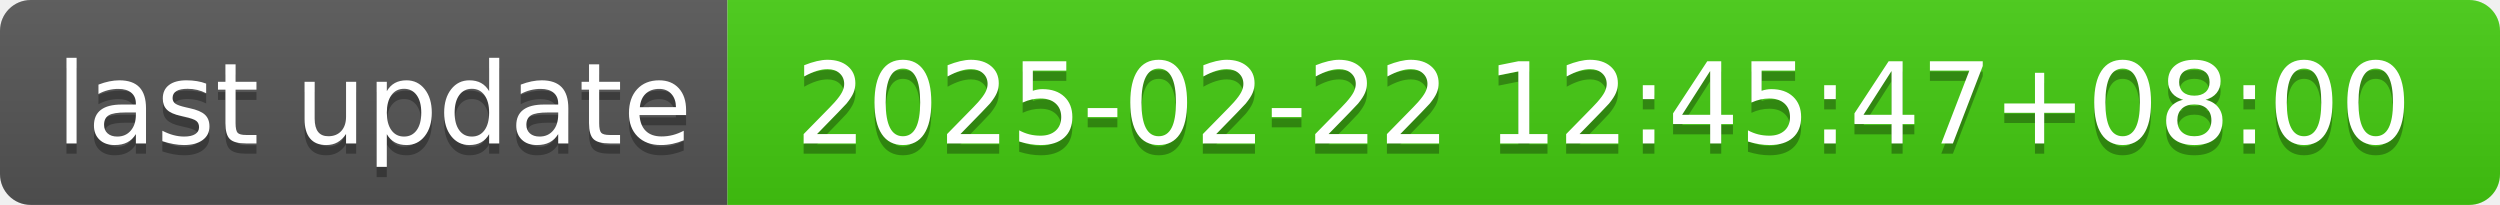
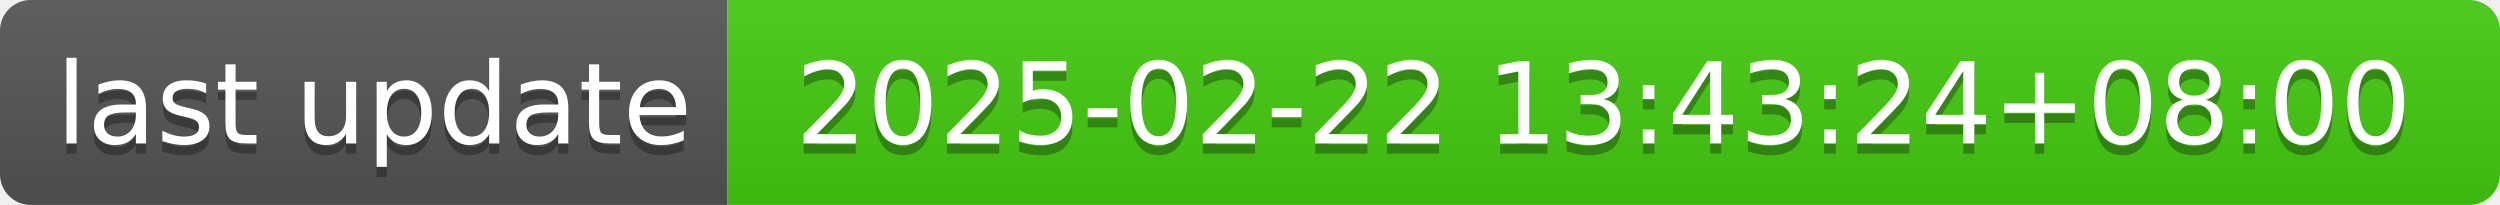
- <svg xmlns="http://www.w3.org/2000/svg" width="244" height="20" role="img" aria-label="last update: 2025-02-22 12:45:47+08:00">
+ <svg xmlns="http://www.w3.org/2000/svg" width="244" height="20" role="img" aria-label="last update: 2025-02-22 13:43:24+08:00">
  <linearGradient id="s" x2="0" y2="100%">
    <stop offset="0" stop-color="#bbb" stop-opacity=".1" />
    <stop offset="1" stop-opacity=".1" />
  </linearGradient>
  <clipPath id="r">
    <rect width="244" height="20" rx="3" fill="#fff" />
  </clipPath>
  <g clip-path="url(#r)">
    <rect width="71" height="20" fill="#555" />
    <rect x="71" width="173" height="20" fill="#4c1" />
    <rect width="244" height="20" fill="url(#s)" />
  </g>
  <g fill="#fff" text-anchor="middle" font-family="Verdana,Geneva,DejaVu Sans,sans-serif" text-rendering="geometricPrecision" font-size="110">
    <text aria-hidden="true" x="365" y="150" fill="#010101" fill-opacity=".3" transform="scale(.1)" textLength="610">last update</text>
    <text x="365" y="140" transform="scale(.1)" fill="#fff" textLength="610">last update</text>
-     <text aria-hidden="true" x="1565" y="150" fill="#010101" fill-opacity=".3" transform="scale(.1)" textLength="1630">2025-02-22 12:45:47+08:00</text>
-     <text x="1565" y="140" transform="scale(.1)" fill="#fff" textLength="1630">2025-02-22 12:45:47+08:00</text>
+     <text aria-hidden="true" x="1565" y="150" fill="#010101" fill-opacity=".3" transform="scale(.1)" textLength="1630">2025-02-22 13:43:24+08:00</text>
+     <text x="1565" y="140" transform="scale(.1)" fill="#fff" textLength="1630">2025-02-22 13:43:24+08:00</text>
  </g>
</svg>
